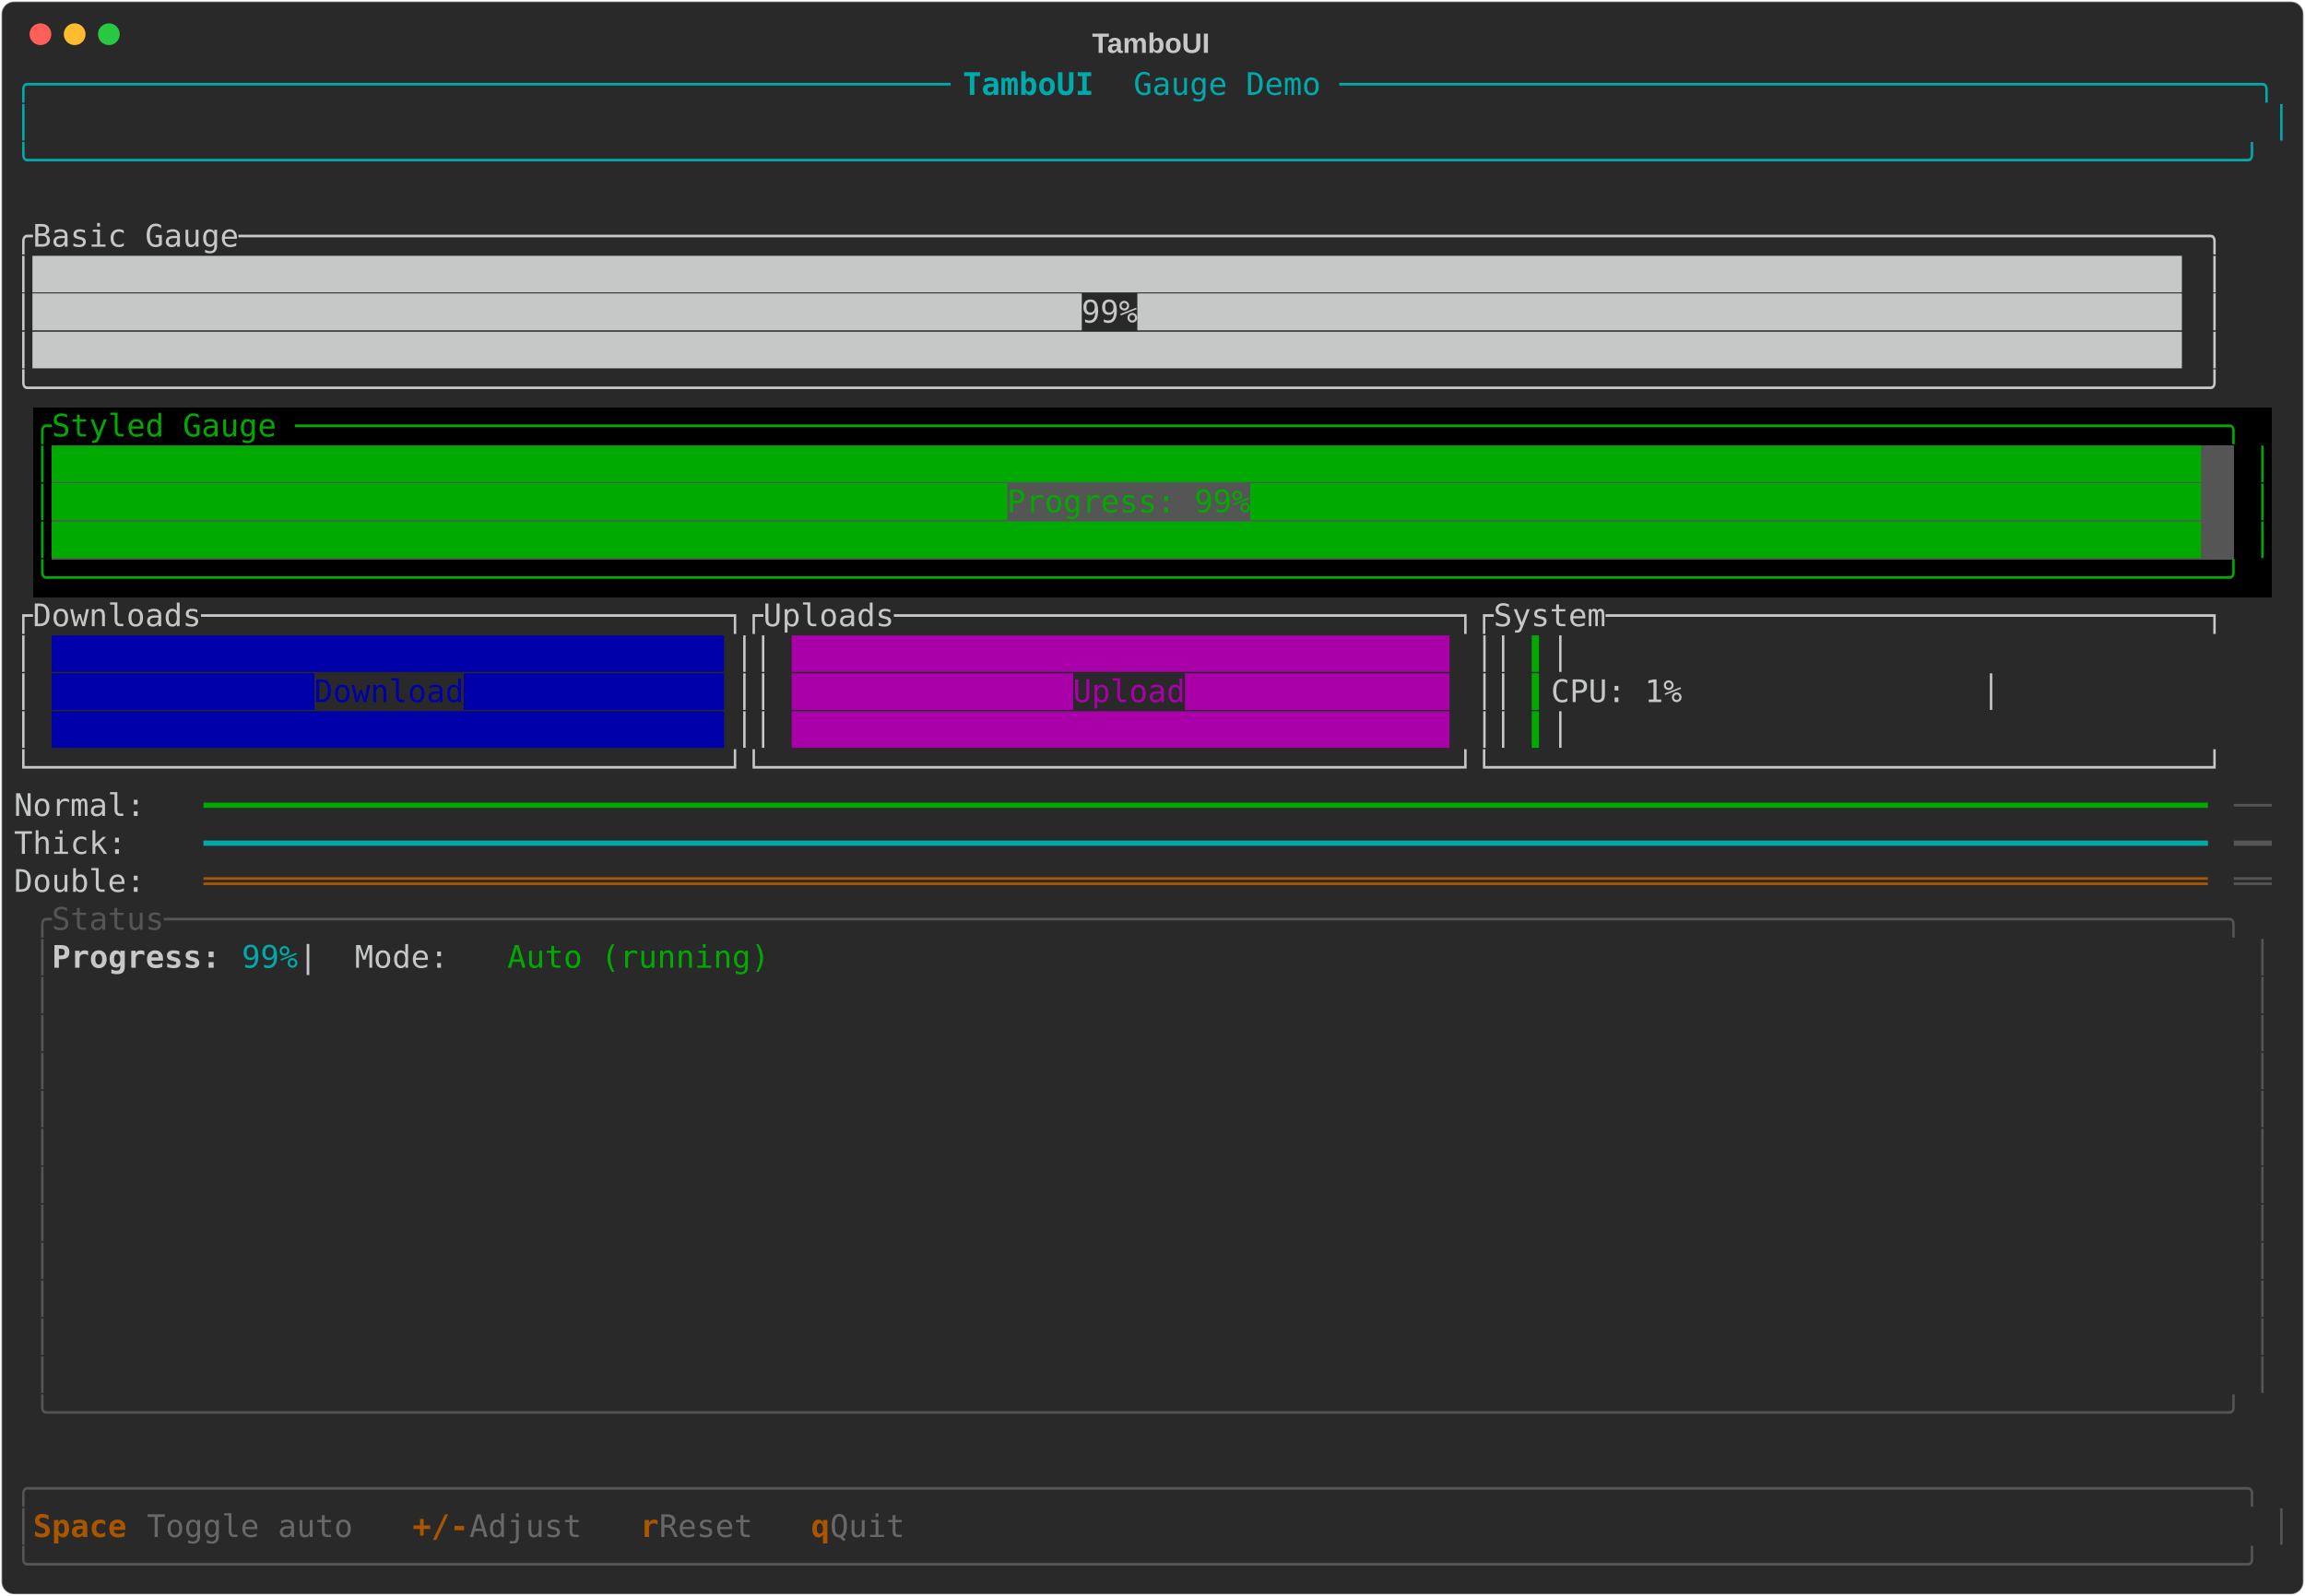
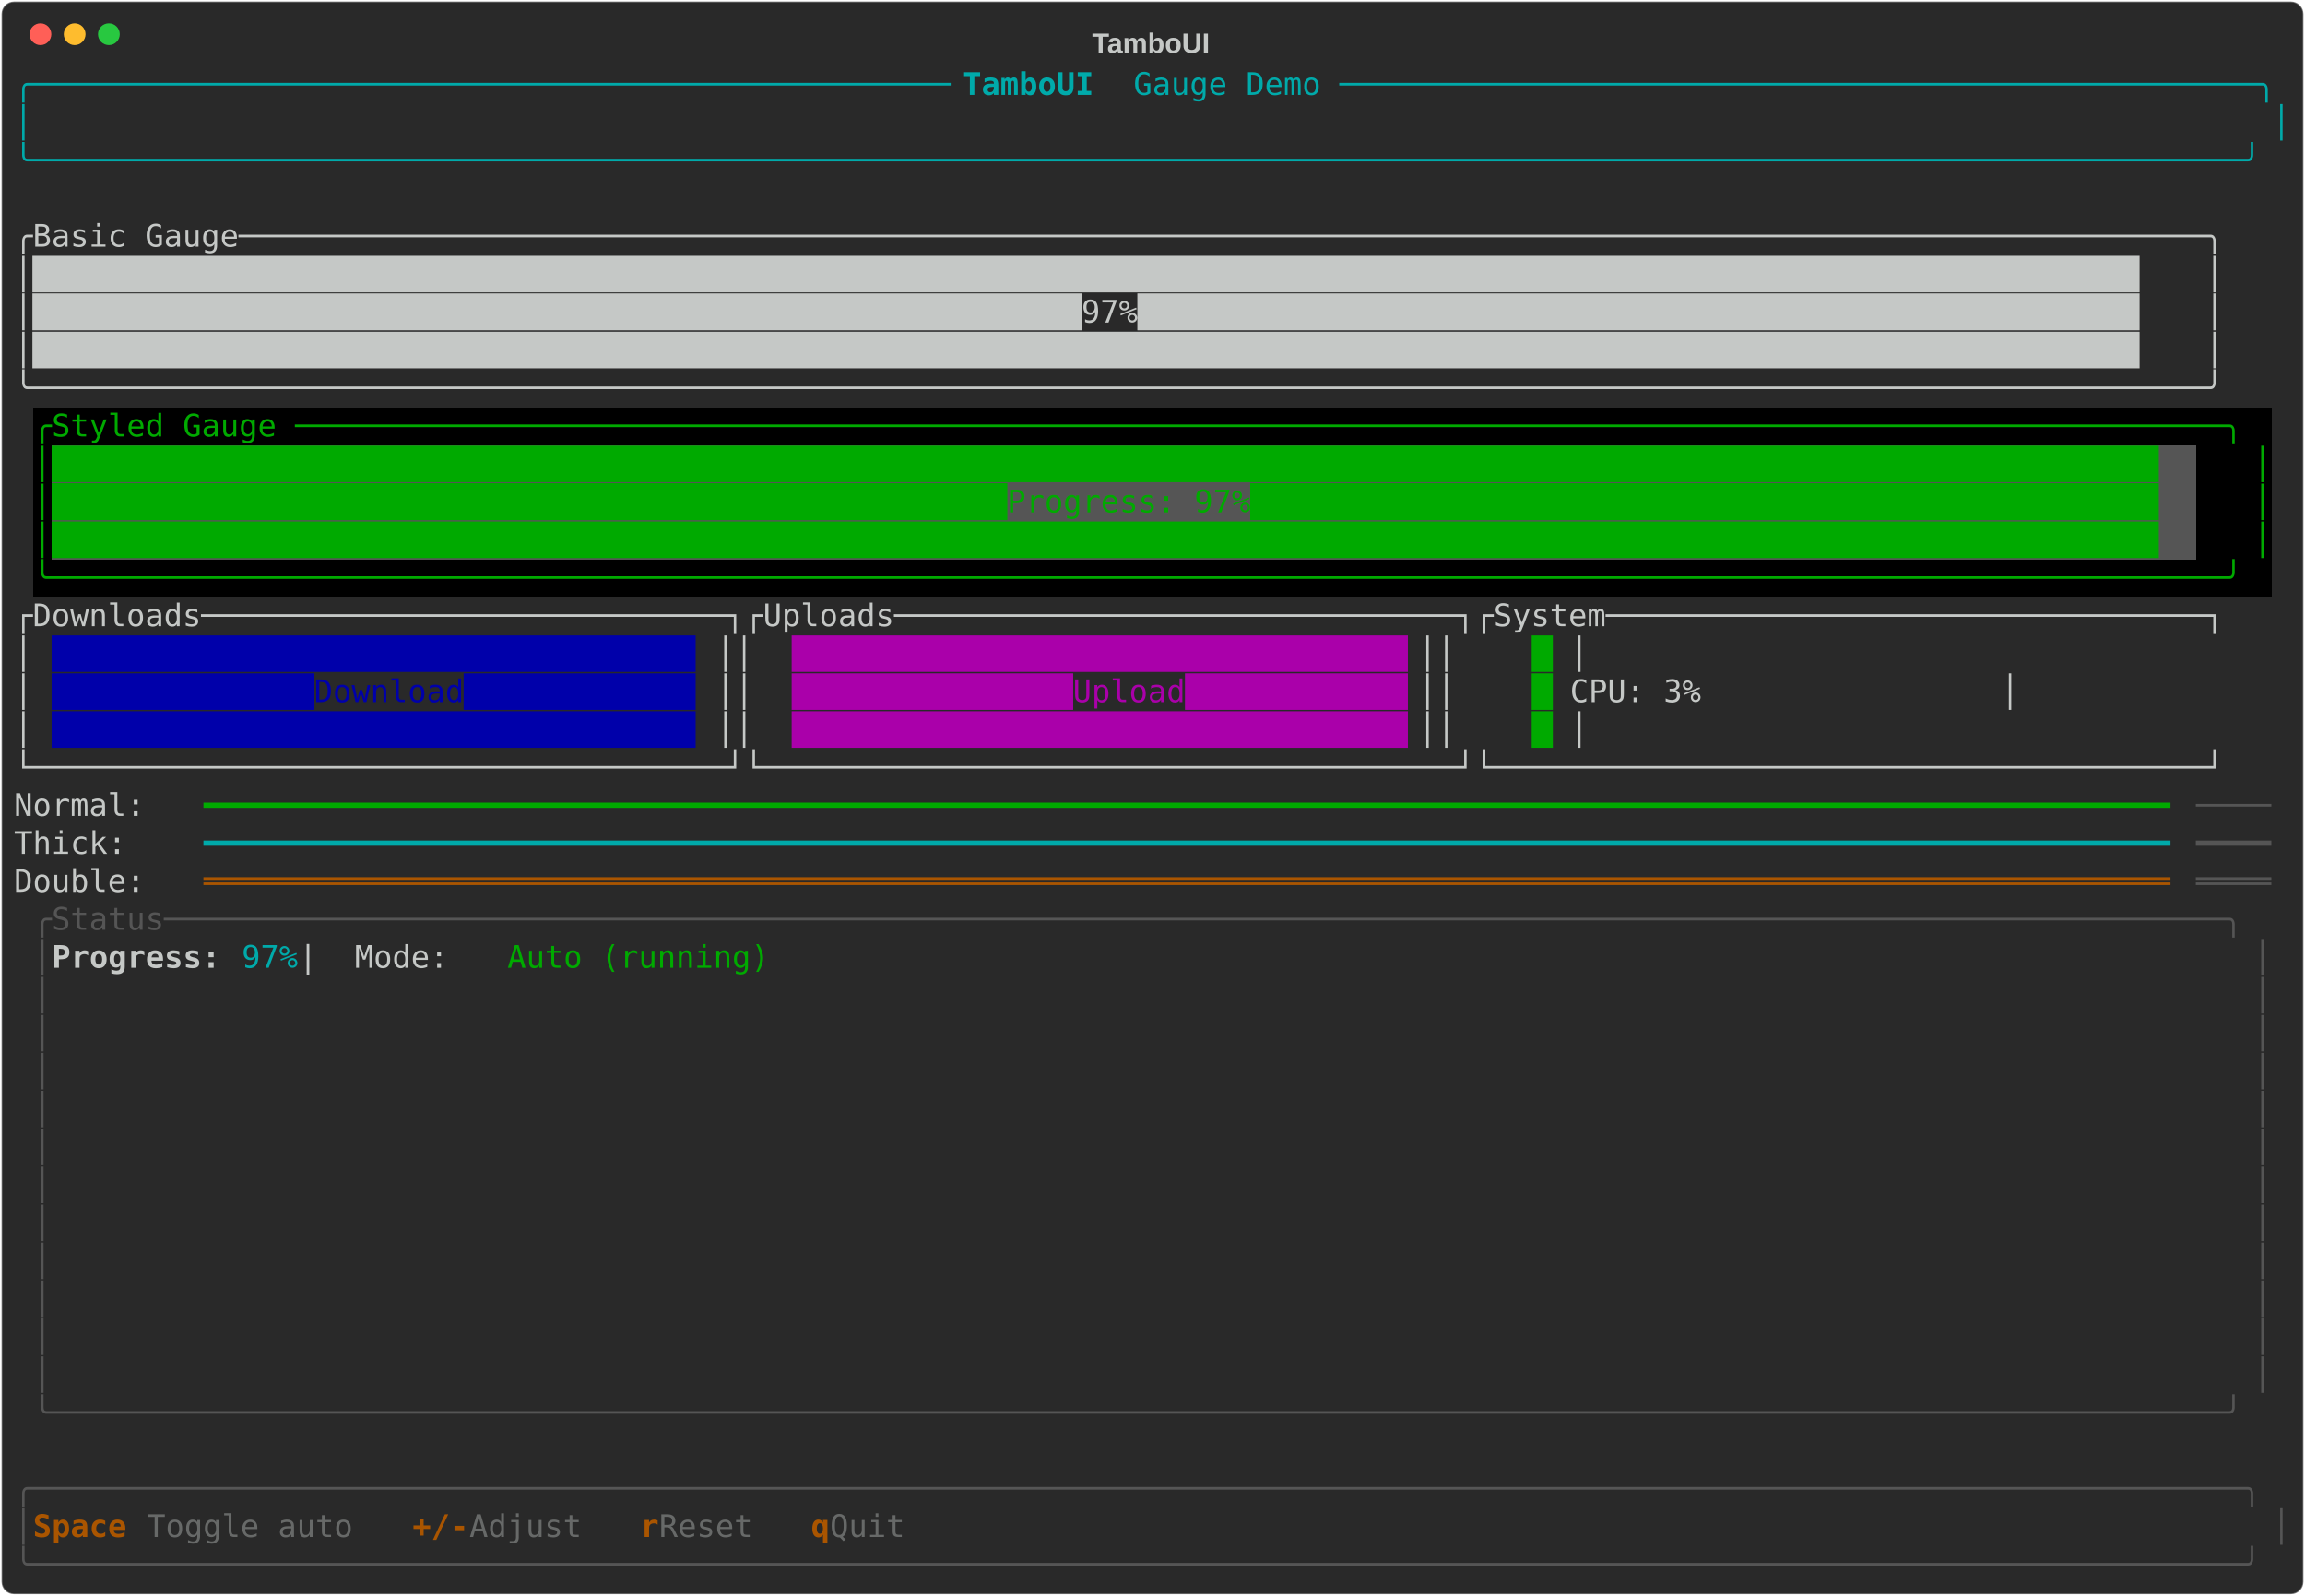
<svg xmlns="http://www.w3.org/2000/svg" class="rich-terminal" viewBox="0 0 1482 1026">
-   <style>    @font-face {        font-family: "Fira Code";        src: local("FiraCode-Regular"),                url("https://cdnjs.cloudflare.com/ajax/libs/firacode/6.2.0/woff2/FiraCode-Regular.woff2") format("woff2"),                url("https://cdnjs.cloudflare.com/ajax/libs/firacode/6.2.0/woff/FiraCode-Regular.woff") format("woff");        font-style: normal;        font-weight: 400;    }    @font-face {        font-family: "Fira Code";        src: local("FiraCode-Bold"),                url("https://cdnjs.cloudflare.com/ajax/libs/firacode/6.2.0/woff2/FiraCode-Bold.woff2") format("woff2"),                url("https://cdnjs.cloudflare.com/ajax/libs/firacode/6.2.0/woff/FiraCode-Bold.woff") format("woff");        font-style: bold;        font-weight: 700;    }    .terminal-1424603390-matrix {        font-family: Fira Code, monospace;        font-size: 20px;        line-height: 24.4px;        font-variant-east-asian: full-width;    }    .terminal-1424603390-title {        font-size: 18px;        font-weight: bold;        font-family: arial;    }    .terminal-1424603390-r1 { fill: #00aaaa }.terminal-1424603390-r2 { fill: #00aaaa;font-weight: bold }.terminal-1424603390-r3 { fill: #c5c8c6 }.terminal-1424603390-r4 { fill: #00aa00 }.terminal-1424603390-r5 { fill: #0000aa }.terminal-1424603390-r6 { fill: #aa00aa }.terminal-1424603390-r7 { fill: #555555 }.terminal-1424603390-r8 { fill: #aa5500 }.terminal-1424603390-r9 { fill: #c5c8c6;font-weight: bold }.terminal-1424603390-r10 { fill: #aa5500;font-weight: bold }.terminal-1424603390-r11 { fill: #676968 }    </style>
+   <style>    @font-face {        font-family: "Fira Code";        src: local("FiraCode-Regular"),                url("https://cdnjs.cloudflare.com/ajax/libs/firacode/6.2.0/woff2/FiraCode-Regular.woff2") format("woff2"),                url("https://cdnjs.cloudflare.com/ajax/libs/firacode/6.2.0/woff/FiraCode-Regular.woff") format("woff");        font-style: normal;        font-weight: 400;    }    @font-face {        font-family: "Fira Code";        src: local("FiraCode-Bold"),                url("https://cdnjs.cloudflare.com/ajax/libs/firacode/6.2.0/woff2/FiraCode-Bold.woff2") format("woff2"),                url("https://cdnjs.cloudflare.com/ajax/libs/firacode/6.2.0/woff/FiraCode-Bold.woff") format("woff");        font-style: bold;        font-weight: 700;    }    .terminal-463441764-matrix {        font-family: Fira Code, monospace;        font-size: 20px;        line-height: 24.4px;        font-variant-east-asian: full-width;    }    .terminal-463441764-title {        font-size: 18px;        font-weight: bold;        font-family: arial;    }    .terminal-463441764-r1 { fill: #00aaaa }.terminal-463441764-r2 { fill: #00aaaa;font-weight: bold }.terminal-463441764-r3 { fill: #c5c8c6 }.terminal-463441764-r4 { fill: #00aa00 }.terminal-463441764-r5 { fill: #0000aa }.terminal-463441764-r6 { fill: #aa00aa }.terminal-463441764-r7 { fill: #555555 }.terminal-463441764-r8 { fill: #aa5500 }.terminal-463441764-r9 { fill: #c5c8c6;font-weight: bold }.terminal-463441764-r10 { fill: #aa5500;font-weight: bold }.terminal-463441764-r11 { fill: #676968 }    </style>
  <defs>
-     <clipPath id="terminal-1424603390-clip-terminal">
+     <clipPath id="terminal-463441764-clip-terminal">
      <rect x="0" y="0" width="1463" height="975" />
    </clipPath>
-     <clipPath id="terminal-1424603390-line-0">
+     <clipPath id="terminal-463441764-line-0">
      <rect x="0" y="1.5" width="1464" height="24.65" />
    </clipPath>
-     <clipPath id="terminal-1424603390-line-1">
+     <clipPath id="terminal-463441764-line-1">
      <rect x="0" y="25.9" width="1464" height="24.65" />
    </clipPath>
-     <clipPath id="terminal-1424603390-line-2">
+     <clipPath id="terminal-463441764-line-2">
      <rect x="0" y="50.3" width="1464" height="24.65" />
    </clipPath>
-     <clipPath id="terminal-1424603390-line-3">
+     <clipPath id="terminal-463441764-line-3">
      <rect x="0" y="74.7" width="1464" height="24.65" />
    </clipPath>
-     <clipPath id="terminal-1424603390-line-4">
+     <clipPath id="terminal-463441764-line-4">
      <rect x="0" y="99.1" width="1464" height="24.65" />
    </clipPath>
-     <clipPath id="terminal-1424603390-line-5">
+     <clipPath id="terminal-463441764-line-5">
      <rect x="0" y="123.5" width="1464" height="24.65" />
    </clipPath>
-     <clipPath id="terminal-1424603390-line-6">
+     <clipPath id="terminal-463441764-line-6">
      <rect x="0" y="147.9" width="1464" height="24.65" />
    </clipPath>
-     <clipPath id="terminal-1424603390-line-7">
+     <clipPath id="terminal-463441764-line-7">
      <rect x="0" y="172.3" width="1464" height="24.65" />
    </clipPath>
-     <clipPath id="terminal-1424603390-line-8">
+     <clipPath id="terminal-463441764-line-8">
      <rect x="0" y="196.7" width="1464" height="24.65" />
    </clipPath>
-     <clipPath id="terminal-1424603390-line-9">
+     <clipPath id="terminal-463441764-line-9">
      <rect x="0" y="221.1" width="1464" height="24.65" />
    </clipPath>
-     <clipPath id="terminal-1424603390-line-10">
+     <clipPath id="terminal-463441764-line-10">
      <rect x="0" y="245.5" width="1464" height="24.65" />
    </clipPath>
-     <clipPath id="terminal-1424603390-line-11">
+     <clipPath id="terminal-463441764-line-11">
      <rect x="0" y="269.9" width="1464" height="24.65" />
    </clipPath>
-     <clipPath id="terminal-1424603390-line-12">
+     <clipPath id="terminal-463441764-line-12">
      <rect x="0" y="294.3" width="1464" height="24.65" />
    </clipPath>
-     <clipPath id="terminal-1424603390-line-13">
+     <clipPath id="terminal-463441764-line-13">
      <rect x="0" y="318.7" width="1464" height="24.65" />
    </clipPath>
-     <clipPath id="terminal-1424603390-line-14">
+     <clipPath id="terminal-463441764-line-14">
      <rect x="0" y="343.1" width="1464" height="24.65" />
    </clipPath>
-     <clipPath id="terminal-1424603390-line-15">
+     <clipPath id="terminal-463441764-line-15">
      <rect x="0" y="367.5" width="1464" height="24.65" />
    </clipPath>
-     <clipPath id="terminal-1424603390-line-16">
+     <clipPath id="terminal-463441764-line-16">
      <rect x="0" y="391.9" width="1464" height="24.65" />
    </clipPath>
-     <clipPath id="terminal-1424603390-line-17">
+     <clipPath id="terminal-463441764-line-17">
      <rect x="0" y="416.3" width="1464" height="24.65" />
    </clipPath>
-     <clipPath id="terminal-1424603390-line-18">
+     <clipPath id="terminal-463441764-line-18">
      <rect x="0" y="440.7" width="1464" height="24.65" />
    </clipPath>
-     <clipPath id="terminal-1424603390-line-19">
+     <clipPath id="terminal-463441764-line-19">
      <rect x="0" y="465.1" width="1464" height="24.65" />
    </clipPath>
-     <clipPath id="terminal-1424603390-line-20">
+     <clipPath id="terminal-463441764-line-20">
      <rect x="0" y="489.5" width="1464" height="24.65" />
    </clipPath>
-     <clipPath id="terminal-1424603390-line-21">
+     <clipPath id="terminal-463441764-line-21">
      <rect x="0" y="513.9" width="1464" height="24.65" />
    </clipPath>
-     <clipPath id="terminal-1424603390-line-22">
+     <clipPath id="terminal-463441764-line-22">
      <rect x="0" y="538.3" width="1464" height="24.65" />
    </clipPath>
-     <clipPath id="terminal-1424603390-line-23">
+     <clipPath id="terminal-463441764-line-23">
      <rect x="0" y="562.7" width="1464" height="24.65" />
    </clipPath>
-     <clipPath id="terminal-1424603390-line-24">
+     <clipPath id="terminal-463441764-line-24">
      <rect x="0" y="587.1" width="1464" height="24.65" />
    </clipPath>
-     <clipPath id="terminal-1424603390-line-25">
+     <clipPath id="terminal-463441764-line-25">
      <rect x="0" y="611.5" width="1464" height="24.65" />
    </clipPath>
-     <clipPath id="terminal-1424603390-line-26">
+     <clipPath id="terminal-463441764-line-26">
      <rect x="0" y="635.9" width="1464" height="24.65" />
    </clipPath>
-     <clipPath id="terminal-1424603390-line-27">
+     <clipPath id="terminal-463441764-line-27">
      <rect x="0" y="660.3" width="1464" height="24.65" />
    </clipPath>
-     <clipPath id="terminal-1424603390-line-28">
+     <clipPath id="terminal-463441764-line-28">
      <rect x="0" y="684.7" width="1464" height="24.65" />
    </clipPath>
-     <clipPath id="terminal-1424603390-line-29">
+     <clipPath id="terminal-463441764-line-29">
      <rect x="0" y="709.1" width="1464" height="24.65" />
    </clipPath>
-     <clipPath id="terminal-1424603390-line-30">
+     <clipPath id="terminal-463441764-line-30">
      <rect x="0" y="733.5" width="1464" height="24.65" />
    </clipPath>
-     <clipPath id="terminal-1424603390-line-31">
+     <clipPath id="terminal-463441764-line-31">
      <rect x="0" y="757.9" width="1464" height="24.65" />
    </clipPath>
-     <clipPath id="terminal-1424603390-line-32">
+     <clipPath id="terminal-463441764-line-32">
      <rect x="0" y="782.3" width="1464" height="24.65" />
    </clipPath>
-     <clipPath id="terminal-1424603390-line-33">
+     <clipPath id="terminal-463441764-line-33">
      <rect x="0" y="806.7" width="1464" height="24.65" />
    </clipPath>
-     <clipPath id="terminal-1424603390-line-34">
+     <clipPath id="terminal-463441764-line-34">
      <rect x="0" y="831.1" width="1464" height="24.65" />
    </clipPath>
-     <clipPath id="terminal-1424603390-line-35">
+     <clipPath id="terminal-463441764-line-35">
      <rect x="0" y="855.5" width="1464" height="24.65" />
    </clipPath>
-     <clipPath id="terminal-1424603390-line-36">
+     <clipPath id="terminal-463441764-line-36">
      <rect x="0" y="879.9" width="1464" height="24.65" />
    </clipPath>
-     <clipPath id="terminal-1424603390-line-37">
+     <clipPath id="terminal-463441764-line-37">
      <rect x="0" y="904.3" width="1464" height="24.65" />
    </clipPath>
-     <clipPath id="terminal-1424603390-line-38">
+     <clipPath id="terminal-463441764-line-38">
      <rect x="0" y="928.7" width="1464" height="24.65" />
    </clipPath>
-     <clipPath id="terminal-1424603390-line-39">
+     <clipPath id="terminal-463441764-line-39">
      <rect x="0" y="953.1" width="1464" height="24.65" />
    </clipPath>
  </defs>
  <rect fill="#292929" stroke="rgba(255,255,255,0.35)" stroke-width="1" x="1" y="1" width="1480" height="1024" rx="8" />
-   <text class="terminal-1424603390-title" fill="#c5c8c6" text-anchor="middle" x="740" y="34">TamboUI</text>
+   <text class="terminal-463441764-title" fill="#c5c8c6" text-anchor="middle" x="740" y="34">TamboUI</text>
  <g transform="translate(26,22)">
    <circle cx="0" cy="0" r="7" fill="#ff5f57" />
    <circle cx="22" cy="0" r="7" fill="#febc2e" />
    <circle cx="44" cy="0" r="7" fill="#28c840" />
  </g>
-   <g transform="translate(9, 41)" clip-path="url(#terminal-1424603390-clip-terminal)">
+   <g transform="translate(9, 41)" clip-path="url(#terminal-463441764-clip-terminal)">
    <rect fill="#000000" x="12.2" y="221.1" width="1439.6" height="24.65" shape-rendering="crispEdges" />
    <rect fill="#000000" x="12.2" y="245.5" width="12.2" height="24.65" shape-rendering="crispEdges" />
-     <rect fill="#555555" x="24.4" y="245.5" width="1403" height="24.65" shape-rendering="crispEdges" />
-     <rect fill="#000000" x="1427.4" y="245.5" width="12.2" height="24.65" shape-rendering="crispEdges" />
+     <rect fill="#555555" x="24.4" y="245.5" width="1378.6" height="24.65" shape-rendering="crispEdges" />
+     <rect fill="#000000" x="1403" y="245.5" width="36.6" height="24.65" shape-rendering="crispEdges" />
    <rect fill="#000000" x="1439.6" y="245.5" width="12.2" height="24.65" shape-rendering="crispEdges" />
    <rect fill="#000000" x="12.2" y="269.9" width="12.2" height="24.65" shape-rendering="crispEdges" />
-     <rect fill="#555555" x="24.4" y="269.9" width="1403" height="24.65" shape-rendering="crispEdges" />
-     <rect fill="#000000" x="1427.4" y="269.9" width="12.2" height="24.65" shape-rendering="crispEdges" />
+     <rect fill="#555555" x="24.4" y="269.9" width="1378.6" height="24.65" shape-rendering="crispEdges" />
+     <rect fill="#000000" x="1403" y="269.9" width="36.6" height="24.65" shape-rendering="crispEdges" />
    <rect fill="#000000" x="1439.6" y="269.9" width="12.2" height="24.65" shape-rendering="crispEdges" />
    <rect fill="#000000" x="12.2" y="294.3" width="12.2" height="24.65" shape-rendering="crispEdges" />
-     <rect fill="#555555" x="24.4" y="294.3" width="1403" height="24.65" shape-rendering="crispEdges" />
-     <rect fill="#000000" x="1427.4" y="294.3" width="12.2" height="24.65" shape-rendering="crispEdges" />
+     <rect fill="#555555" x="24.4" y="294.3" width="1378.6" height="24.65" shape-rendering="crispEdges" />
+     <rect fill="#000000" x="1403" y="294.3" width="36.6" height="24.65" shape-rendering="crispEdges" />
    <rect fill="#000000" x="1439.6" y="294.3" width="12.2" height="24.65" shape-rendering="crispEdges" />
    <rect fill="#000000" x="12.2" y="318.7" width="1439.6" height="24.65" shape-rendering="crispEdges" />
-     <g class="terminal-1424603390-matrix">
-       <text class="terminal-1424603390-r1" x="0" y="20" textLength="610" clip-path="url(#terminal-1424603390-line-0)">╭─────────────────────────────────────────────────</text>
-       <text class="terminal-1424603390-r2" x="610" y="20" textLength="109.8" clip-path="url(#terminal-1424603390-line-0)"> TamboUI </text>
-       <text class="terminal-1424603390-r1" x="719.8" y="20" textLength="744.2" clip-path="url(#terminal-1424603390-line-0)">Gauge Demo ─────────────────────────────────────────────────╮</text>
-       <text class="terminal-1424603390-r1" x="0" y="44.4" textLength="12.2" clip-path="url(#terminal-1424603390-line-1)">│</text>
-       <text class="terminal-1424603390-r1" x="1451.8" y="44.4" textLength="12.2" clip-path="url(#terminal-1424603390-line-1)">│</text>
-       <text class="terminal-1424603390-r1" x="0" y="68.8" textLength="1464" clip-path="url(#terminal-1424603390-line-2)">╰──────────────────────────────────────────────────────────────────────────────────────────────────────────────────────╯</text>
-       <text class="terminal-1424603390-r3" x="0" y="117.6" textLength="1464" clip-path="url(#terminal-1424603390-line-4)"> ╭Basic Gauge─────────────────────────────────────────────────────────────────────────────────────────────────────────╮ </text>
-       <text class="terminal-1424603390-r3" x="0" y="142" textLength="1464" clip-path="url(#terminal-1424603390-line-5)"> │██████████████████████████████████████████████████████████████████████████████████████████████████████████████████▊ │ </text>
-       <text class="terminal-1424603390-r3" x="0" y="166.4" textLength="1464" clip-path="url(#terminal-1424603390-line-6)"> │████████████████████████████████████████████████████████99%███████████████████████████████████████████████████████▊ │ </text>
-       <text class="terminal-1424603390-r3" x="0" y="190.8" textLength="1464" clip-path="url(#terminal-1424603390-line-7)"> │██████████████████████████████████████████████████████████████████████████████████████████████████████████████████▊ │ </text>
-       <text class="terminal-1424603390-r3" x="0" y="215.2" textLength="1464" clip-path="url(#terminal-1424603390-line-8)"> ╰────────────────────────────────────────────────────────────────────────────────────────────────────────────────────╯ </text>
-       <text class="terminal-1424603390-r4" x="12.2" y="239.6" textLength="1439.6" clip-path="url(#terminal-1424603390-line-9)">╭Styled Gauge ───────────────────────────────────────────────────────────────────────────────────────────────────────╮</text>
-       <text class="terminal-1424603390-r4" x="12.2" y="264" textLength="12.2" clip-path="url(#terminal-1424603390-line-10)">│</text>
-       <text class="terminal-1424603390-r4" x="24.4" y="264" textLength="1403" clip-path="url(#terminal-1424603390-line-10)">██████████████████████████████████████████████████████████████████████████████████████████████████████████████████▊</text>
-       <text class="terminal-1424603390-r4" x="1439.6" y="264" textLength="12.2" clip-path="url(#terminal-1424603390-line-10)">│</text>
-       <text class="terminal-1424603390-r4" x="12.2" y="288.4" textLength="12.2" clip-path="url(#terminal-1424603390-line-11)">│</text>
-       <text class="terminal-1424603390-r4" x="24.4" y="288.4" textLength="1403" clip-path="url(#terminal-1424603390-line-11)">███████████████████████████████████████████████████Progress: 99%██████████████████████████████████████████████████▊</text>
-       <text class="terminal-1424603390-r4" x="1439.6" y="288.4" textLength="12.2" clip-path="url(#terminal-1424603390-line-11)">│</text>
-       <text class="terminal-1424603390-r4" x="12.2" y="312.8" textLength="12.2" clip-path="url(#terminal-1424603390-line-12)">│</text>
-       <text class="terminal-1424603390-r4" x="24.4" y="312.8" textLength="1403" clip-path="url(#terminal-1424603390-line-12)">██████████████████████████████████████████████████████████████████████████████████████████████████████████████████▊</text>
-       <text class="terminal-1424603390-r4" x="1439.6" y="312.8" textLength="12.2" clip-path="url(#terminal-1424603390-line-12)">│</text>
-       <text class="terminal-1424603390-r4" x="12.2" y="337.2" textLength="1439.6" clip-path="url(#terminal-1424603390-line-13)">╰────────────────────────────────────────────────────────────────────────────────────────────────────────────────────╯</text>
-       <text class="terminal-1424603390-r3" x="0" y="361.6" textLength="1464" clip-path="url(#terminal-1424603390-line-14)"> ┌Downloads────────────────────────────┐┌Uploads──────────────────────────────┐┌System────────────────────────────────┐ </text>
-       <text class="terminal-1424603390-r3" x="0" y="386" textLength="24.4" clip-path="url(#terminal-1424603390-line-15)"> │</text>
-       <text class="terminal-1424603390-r5" x="24.4" y="386" textLength="439.2" clip-path="url(#terminal-1424603390-line-15)">███████████████████████████████████▉</text>
-       <text class="terminal-1424603390-r3" x="463.6" y="386" textLength="36.6" clip-path="url(#terminal-1424603390-line-15)"> ││</text>
-       <text class="terminal-1424603390-r6" x="500.2" y="386" textLength="439.2" clip-path="url(#terminal-1424603390-line-15)">███████████████████████████████████▏</text>
-       <text class="terminal-1424603390-r3" x="939.4" y="386" textLength="36.6" clip-path="url(#terminal-1424603390-line-15)"> ││</text>
-       <text class="terminal-1424603390-r4" x="976" y="386" textLength="12.2" clip-path="url(#terminal-1424603390-line-15)">▍</text>
-       <text class="terminal-1424603390-r3" x="988.2" y="386" textLength="475.8" clip-path="url(#terminal-1424603390-line-15)">                                     │ </text>
-       <text class="terminal-1424603390-r3" x="0" y="410.4" textLength="24.4" clip-path="url(#terminal-1424603390-line-16)"> │</text>
-       <text class="terminal-1424603390-r5" x="24.4" y="410.4" textLength="439.2" clip-path="url(#terminal-1424603390-line-16)">██████████████Download█████████████▉</text>
-       <text class="terminal-1424603390-r3" x="463.6" y="410.4" textLength="36.6" clip-path="url(#terminal-1424603390-line-16)"> ││</text>
-       <text class="terminal-1424603390-r6" x="500.2" y="410.4" textLength="439.2" clip-path="url(#terminal-1424603390-line-16)">███████████████Upload██████████████▏</text>
-       <text class="terminal-1424603390-r3" x="939.4" y="410.4" textLength="36.6" clip-path="url(#terminal-1424603390-line-16)"> ││</text>
-       <text class="terminal-1424603390-r4" x="976" y="410.4" textLength="12.2" clip-path="url(#terminal-1424603390-line-16)">▍</text>
-       <text class="terminal-1424603390-r3" x="988.2" y="410.4" textLength="475.8" clip-path="url(#terminal-1424603390-line-16)">              CPU: 1%                │ </text>
-       <text class="terminal-1424603390-r3" x="0" y="434.8" textLength="24.4" clip-path="url(#terminal-1424603390-line-17)"> │</text>
-       <text class="terminal-1424603390-r5" x="24.4" y="434.8" textLength="439.2" clip-path="url(#terminal-1424603390-line-17)">███████████████████████████████████▉</text>
-       <text class="terminal-1424603390-r3" x="463.6" y="434.8" textLength="36.6" clip-path="url(#terminal-1424603390-line-17)"> ││</text>
-       <text class="terminal-1424603390-r6" x="500.2" y="434.8" textLength="439.2" clip-path="url(#terminal-1424603390-line-17)">███████████████████████████████████▏</text>
-       <text class="terminal-1424603390-r3" x="939.4" y="434.8" textLength="36.6" clip-path="url(#terminal-1424603390-line-17)"> ││</text>
-       <text class="terminal-1424603390-r4" x="976" y="434.8" textLength="12.2" clip-path="url(#terminal-1424603390-line-17)">▍</text>
-       <text class="terminal-1424603390-r3" x="988.2" y="434.8" textLength="475.8" clip-path="url(#terminal-1424603390-line-17)">                                     │ </text>
-       <text class="terminal-1424603390-r3" x="0" y="459.2" textLength="1464" clip-path="url(#terminal-1424603390-line-18)"> └─────────────────────────────────────┘└─────────────────────────────────────┘└──────────────────────────────────────┘ </text>
-       <text class="terminal-1424603390-r3" x="0" y="483.6" textLength="122" clip-path="url(#terminal-1424603390-line-19)"> Normal:  </text>
-       <text class="terminal-1424603390-r4" x="122" y="483.6" textLength="1305.4" clip-path="url(#terminal-1424603390-line-19)">━━━━━━━━━━━━━━━━━━━━━━━━━━━━━━━━━━━━━━━━━━━━━━━━━━━━━━━━━━━━━━━━━━━━━━━━━━━━━━━━━━━━━━━━━━━━━━━━━━━━━━━━━━━</text>
-       <text class="terminal-1424603390-r7" x="1427.4" y="483.6" textLength="24.4" clip-path="url(#terminal-1424603390-line-19)">──</text>
-       <text class="terminal-1424603390-r3" x="0" y="508" textLength="122" clip-path="url(#terminal-1424603390-line-20)"> Thick:   </text>
-       <text class="terminal-1424603390-r1" x="122" y="508" textLength="1305.4" clip-path="url(#terminal-1424603390-line-20)">━━━━━━━━━━━━━━━━━━━━━━━━━━━━━━━━━━━━━━━━━━━━━━━━━━━━━━━━━━━━━━━━━━━━━━━━━━━━━━━━━━━━━━━━━━━━━━━━━━━━━━━━━━━</text>
-       <text class="terminal-1424603390-r7" x="1427.4" y="508" textLength="24.4" clip-path="url(#terminal-1424603390-line-20)">━━</text>
-       <text class="terminal-1424603390-r3" x="0" y="532.4" textLength="122" clip-path="url(#terminal-1424603390-line-21)"> Double:  </text>
-       <text class="terminal-1424603390-r8" x="122" y="532.4" textLength="1305.4" clip-path="url(#terminal-1424603390-line-21)">═══════════════════════════════════════════════════════════════════════════════════════════════════════════</text>
-       <text class="terminal-1424603390-r7" x="1427.4" y="532.4" textLength="24.4" clip-path="url(#terminal-1424603390-line-21)">══</text>
-       <text class="terminal-1424603390-r7" x="12.2" y="556.8" textLength="1439.6" clip-path="url(#terminal-1424603390-line-22)">╭Status──────────────────────────────────────────────────────────────────────────────────────────────────────────────╮</text>
-       <text class="terminal-1424603390-r7" x="12.2" y="581.2" textLength="12.2" clip-path="url(#terminal-1424603390-line-23)">│</text>
-       <text class="terminal-1424603390-r9" x="24.4" y="581.2" textLength="122" clip-path="url(#terminal-1424603390-line-23)">Progress: </text>
-       <text class="terminal-1424603390-r1" x="146.4" y="581.2" textLength="36.6" clip-path="url(#terminal-1424603390-line-23)">99%</text>
-       <text class="terminal-1424603390-r3" x="183" y="581.2" textLength="134.2" clip-path="url(#terminal-1424603390-line-23)">  |  Mode: </text>
-       <text class="terminal-1424603390-r4" x="317.2" y="581.2" textLength="170.8" clip-path="url(#terminal-1424603390-line-23)">Auto (running)</text>
-       <text class="terminal-1424603390-r7" x="1439.6" y="581.2" textLength="12.2" clip-path="url(#terminal-1424603390-line-23)">│</text>
-       <text class="terminal-1424603390-r7" x="12.2" y="605.6" textLength="12.2" clip-path="url(#terminal-1424603390-line-24)">│</text>
-       <text class="terminal-1424603390-r7" x="1439.6" y="605.6" textLength="12.2" clip-path="url(#terminal-1424603390-line-24)">│</text>
-       <text class="terminal-1424603390-r7" x="12.2" y="630" textLength="12.2" clip-path="url(#terminal-1424603390-line-25)">│</text>
-       <text class="terminal-1424603390-r7" x="1439.6" y="630" textLength="12.2" clip-path="url(#terminal-1424603390-line-25)">│</text>
-       <text class="terminal-1424603390-r7" x="12.2" y="654.4" textLength="12.2" clip-path="url(#terminal-1424603390-line-26)">│</text>
-       <text class="terminal-1424603390-r7" x="1439.6" y="654.4" textLength="12.2" clip-path="url(#terminal-1424603390-line-26)">│</text>
-       <text class="terminal-1424603390-r7" x="12.2" y="678.8" textLength="12.2" clip-path="url(#terminal-1424603390-line-27)">│</text>
-       <text class="terminal-1424603390-r7" x="1439.6" y="678.8" textLength="12.2" clip-path="url(#terminal-1424603390-line-27)">│</text>
-       <text class="terminal-1424603390-r7" x="12.2" y="703.2" textLength="12.2" clip-path="url(#terminal-1424603390-line-28)">│</text>
-       <text class="terminal-1424603390-r7" x="1439.6" y="703.2" textLength="12.2" clip-path="url(#terminal-1424603390-line-28)">│</text>
-       <text class="terminal-1424603390-r7" x="12.2" y="727.6" textLength="12.2" clip-path="url(#terminal-1424603390-line-29)">│</text>
-       <text class="terminal-1424603390-r7" x="1439.6" y="727.6" textLength="12.2" clip-path="url(#terminal-1424603390-line-29)">│</text>
-       <text class="terminal-1424603390-r7" x="12.2" y="752" textLength="12.2" clip-path="url(#terminal-1424603390-line-30)">│</text>
-       <text class="terminal-1424603390-r7" x="1439.6" y="752" textLength="12.2" clip-path="url(#terminal-1424603390-line-30)">│</text>
-       <text class="terminal-1424603390-r7" x="12.2" y="776.4" textLength="12.2" clip-path="url(#terminal-1424603390-line-31)">│</text>
-       <text class="terminal-1424603390-r7" x="1439.6" y="776.4" textLength="12.2" clip-path="url(#terminal-1424603390-line-31)">│</text>
-       <text class="terminal-1424603390-r7" x="12.2" y="800.8" textLength="12.2" clip-path="url(#terminal-1424603390-line-32)">│</text>
-       <text class="terminal-1424603390-r7" x="1439.6" y="800.8" textLength="12.2" clip-path="url(#terminal-1424603390-line-32)">│</text>
-       <text class="terminal-1424603390-r7" x="12.2" y="825.2" textLength="12.2" clip-path="url(#terminal-1424603390-line-33)">│</text>
-       <text class="terminal-1424603390-r7" x="1439.6" y="825.2" textLength="12.2" clip-path="url(#terminal-1424603390-line-33)">│</text>
-       <text class="terminal-1424603390-r7" x="12.2" y="849.6" textLength="12.2" clip-path="url(#terminal-1424603390-line-34)">│</text>
-       <text class="terminal-1424603390-r7" x="1439.6" y="849.6" textLength="12.2" clip-path="url(#terminal-1424603390-line-34)">│</text>
-       <text class="terminal-1424603390-r7" x="12.2" y="874" textLength="1439.6" clip-path="url(#terminal-1424603390-line-35)">╰────────────────────────────────────────────────────────────────────────────────────────────────────────────────────╯</text>
-       <text class="terminal-1424603390-r7" x="0" y="922.8" textLength="1464" clip-path="url(#terminal-1424603390-line-37)">╭──────────────────────────────────────────────────────────────────────────────────────────────────────────────────────╮</text>
-       <text class="terminal-1424603390-r7" x="0" y="947.2" textLength="12.2" clip-path="url(#terminal-1424603390-line-38)">│</text>
-       <text class="terminal-1424603390-r10" x="12.2" y="947.2" textLength="73.2" clip-path="url(#terminal-1424603390-line-38)"> Space</text>
-       <text class="terminal-1424603390-r11" x="85.4" y="947.2" textLength="170.8" clip-path="url(#terminal-1424603390-line-38)"> Toggle auto  </text>
-       <text class="terminal-1424603390-r10" x="256.2" y="947.2" textLength="36.6" clip-path="url(#terminal-1424603390-line-38)">+/-</text>
-       <text class="terminal-1424603390-r11" x="292.8" y="947.2" textLength="109.8" clip-path="url(#terminal-1424603390-line-38)"> Adjust  </text>
-       <text class="terminal-1424603390-r10" x="402.6" y="947.2" textLength="12.2" clip-path="url(#terminal-1424603390-line-38)">r</text>
-       <text class="terminal-1424603390-r11" x="414.8" y="947.2" textLength="97.6" clip-path="url(#terminal-1424603390-line-38)"> Reset  </text>
-       <text class="terminal-1424603390-r10" x="512.4" y="947.2" textLength="12.2" clip-path="url(#terminal-1424603390-line-38)">q</text>
-       <text class="terminal-1424603390-r11" x="524.6" y="947.2" textLength="61" clip-path="url(#terminal-1424603390-line-38)"> Quit</text>
-       <text class="terminal-1424603390-r7" x="1451.8" y="947.2" textLength="12.2" clip-path="url(#terminal-1424603390-line-38)">│</text>
-       <text class="terminal-1424603390-r7" x="0" y="971.6" textLength="1464" clip-path="url(#terminal-1424603390-line-39)">╰──────────────────────────────────────────────────────────────────────────────────────────────────────────────────────╯</text>
+     <g class="terminal-463441764-matrix">
+       <text class="terminal-463441764-r1" x="0" y="20" textLength="610" clip-path="url(#terminal-463441764-line-0)">╭─────────────────────────────────────────────────</text>
+       <text class="terminal-463441764-r2" x="610" y="20" textLength="109.8" clip-path="url(#terminal-463441764-line-0)"> TamboUI </text>
+       <text class="terminal-463441764-r1" x="719.8" y="20" textLength="744.2" clip-path="url(#terminal-463441764-line-0)">Gauge Demo ─────────────────────────────────────────────────╮</text>
+       <text class="terminal-463441764-r1" x="0" y="44.4" textLength="12.2" clip-path="url(#terminal-463441764-line-1)">│</text>
+       <text class="terminal-463441764-r1" x="1451.8" y="44.4" textLength="12.2" clip-path="url(#terminal-463441764-line-1)">│</text>
+       <text class="terminal-463441764-r1" x="0" y="68.8" textLength="1464" clip-path="url(#terminal-463441764-line-2)">╰──────────────────────────────────────────────────────────────────────────────────────────────────────────────────────╯</text>
+       <text class="terminal-463441764-r3" x="0" y="117.6" textLength="1464" clip-path="url(#terminal-463441764-line-4)"> ╭Basic Gauge─────────────────────────────────────────────────────────────────────────────────────────────────────────╮ </text>
+       <text class="terminal-463441764-r3" x="0" y="142" textLength="1464" clip-path="url(#terminal-463441764-line-5)"> │████████████████████████████████████████████████████████████████████████████████████████████████████████████████▌   │ </text>
+       <text class="terminal-463441764-r3" x="0" y="166.4" textLength="1464" clip-path="url(#terminal-463441764-line-6)"> │████████████████████████████████████████████████████████97%█████████████████████████████████████████████████████▌   │ </text>
+       <text class="terminal-463441764-r3" x="0" y="190.8" textLength="1464" clip-path="url(#terminal-463441764-line-7)"> │████████████████████████████████████████████████████████████████████████████████████████████████████████████████▌   │ </text>
+       <text class="terminal-463441764-r3" x="0" y="215.2" textLength="1464" clip-path="url(#terminal-463441764-line-8)"> ╰────────────────────────────────────────────────────────────────────────────────────────────────────────────────────╯ </text>
+       <text class="terminal-463441764-r4" x="12.2" y="239.6" textLength="1439.6" clip-path="url(#terminal-463441764-line-9)">╭Styled Gauge ───────────────────────────────────────────────────────────────────────────────────────────────────────╮</text>
+       <text class="terminal-463441764-r4" x="12.2" y="264" textLength="12.2" clip-path="url(#terminal-463441764-line-10)">│</text>
+       <text class="terminal-463441764-r4" x="24.4" y="264" textLength="1378.6" clip-path="url(#terminal-463441764-line-10)">████████████████████████████████████████████████████████████████████████████████████████████████████████████████▌</text>
+       <text class="terminal-463441764-r4" x="1439.6" y="264" textLength="12.2" clip-path="url(#terminal-463441764-line-10)">│</text>
+       <text class="terminal-463441764-r4" x="12.2" y="288.4" textLength="12.2" clip-path="url(#terminal-463441764-line-11)">│</text>
+       <text class="terminal-463441764-r4" x="24.4" y="288.4" textLength="1378.6" clip-path="url(#terminal-463441764-line-11)">███████████████████████████████████████████████████Progress: 97%████████████████████████████████████████████████▌</text>
+       <text class="terminal-463441764-r4" x="1439.6" y="288.4" textLength="12.2" clip-path="url(#terminal-463441764-line-11)">│</text>
+       <text class="terminal-463441764-r4" x="12.2" y="312.8" textLength="12.2" clip-path="url(#terminal-463441764-line-12)">│</text>
+       <text class="terminal-463441764-r4" x="24.4" y="312.8" textLength="1378.6" clip-path="url(#terminal-463441764-line-12)">████████████████████████████████████████████████████████████████████████████████████████████████████████████████▌</text>
+       <text class="terminal-463441764-r4" x="1439.6" y="312.8" textLength="12.2" clip-path="url(#terminal-463441764-line-12)">│</text>
+       <text class="terminal-463441764-r4" x="12.2" y="337.2" textLength="1439.6" clip-path="url(#terminal-463441764-line-13)">╰────────────────────────────────────────────────────────────────────────────────────────────────────────────────────╯</text>
+       <text class="terminal-463441764-r3" x="0" y="361.6" textLength="1464" clip-path="url(#terminal-463441764-line-14)"> ┌Downloads────────────────────────────┐┌Uploads──────────────────────────────┐┌System────────────────────────────────┐ </text>
+       <text class="terminal-463441764-r3" x="0" y="386" textLength="24.4" clip-path="url(#terminal-463441764-line-15)"> │</text>
+       <text class="terminal-463441764-r5" x="24.4" y="386" textLength="427" clip-path="url(#terminal-463441764-line-15)">██████████████████████████████████▍</text>
+       <text class="terminal-463441764-r3" x="451.4" y="386" textLength="48.8" clip-path="url(#terminal-463441764-line-15)">  ││</text>
+       <text class="terminal-463441764-r6" x="500.2" y="386" textLength="402.6" clip-path="url(#terminal-463441764-line-15)">████████████████████████████████▉</text>
+       <text class="terminal-463441764-r3" x="902.8" y="386" textLength="73.2" clip-path="url(#terminal-463441764-line-15)">    ││</text>
+       <text class="terminal-463441764-r4" x="976" y="386" textLength="24.4" clip-path="url(#terminal-463441764-line-15)">█▏</text>
+       <text class="terminal-463441764-r3" x="1000.4" y="386" textLength="463.6" clip-path="url(#terminal-463441764-line-15)">                                    │ </text>
+       <text class="terminal-463441764-r3" x="0" y="410.4" textLength="24.4" clip-path="url(#terminal-463441764-line-16)"> │</text>
+       <text class="terminal-463441764-r5" x="24.4" y="410.4" textLength="427" clip-path="url(#terminal-463441764-line-16)">██████████████Download████████████▍</text>
+       <text class="terminal-463441764-r3" x="451.4" y="410.4" textLength="48.8" clip-path="url(#terminal-463441764-line-16)">  ││</text>
+       <text class="terminal-463441764-r6" x="500.2" y="410.4" textLength="402.6" clip-path="url(#terminal-463441764-line-16)">███████████████Upload███████████▉</text>
+       <text class="terminal-463441764-r3" x="902.8" y="410.4" textLength="73.2" clip-path="url(#terminal-463441764-line-16)">    ││</text>
+       <text class="terminal-463441764-r4" x="976" y="410.4" textLength="24.4" clip-path="url(#terminal-463441764-line-16)">█▏</text>
+       <text class="terminal-463441764-r3" x="1000.4" y="410.4" textLength="463.6" clip-path="url(#terminal-463441764-line-16)">             CPU: 3%                │ </text>
+       <text class="terminal-463441764-r3" x="0" y="434.8" textLength="24.4" clip-path="url(#terminal-463441764-line-17)"> │</text>
+       <text class="terminal-463441764-r5" x="24.4" y="434.8" textLength="427" clip-path="url(#terminal-463441764-line-17)">██████████████████████████████████▍</text>
+       <text class="terminal-463441764-r3" x="451.4" y="434.8" textLength="48.8" clip-path="url(#terminal-463441764-line-17)">  ││</text>
+       <text class="terminal-463441764-r6" x="500.2" y="434.8" textLength="402.6" clip-path="url(#terminal-463441764-line-17)">████████████████████████████████▉</text>
+       <text class="terminal-463441764-r3" x="902.8" y="434.8" textLength="73.2" clip-path="url(#terminal-463441764-line-17)">    ││</text>
+       <text class="terminal-463441764-r4" x="976" y="434.8" textLength="24.4" clip-path="url(#terminal-463441764-line-17)">█▏</text>
+       <text class="terminal-463441764-r3" x="1000.4" y="434.8" textLength="463.6" clip-path="url(#terminal-463441764-line-17)">                                    │ </text>
+       <text class="terminal-463441764-r3" x="0" y="459.2" textLength="1464" clip-path="url(#terminal-463441764-line-18)"> └─────────────────────────────────────┘└─────────────────────────────────────┘└──────────────────────────────────────┘ </text>
+       <text class="terminal-463441764-r3" x="0" y="483.6" textLength="122" clip-path="url(#terminal-463441764-line-19)"> Normal:  </text>
+       <text class="terminal-463441764-r4" x="122" y="483.6" textLength="1281" clip-path="url(#terminal-463441764-line-19)">━━━━━━━━━━━━━━━━━━━━━━━━━━━━━━━━━━━━━━━━━━━━━━━━━━━━━━━━━━━━━━━━━━━━━━━━━━━━━━━━━━━━━━━━━━━━━━━━━━━━━━━━━</text>
+       <text class="terminal-463441764-r7" x="1403" y="483.6" textLength="48.8" clip-path="url(#terminal-463441764-line-19)">────</text>
+       <text class="terminal-463441764-r3" x="0" y="508" textLength="122" clip-path="url(#terminal-463441764-line-20)"> Thick:   </text>
+       <text class="terminal-463441764-r1" x="122" y="508" textLength="1281" clip-path="url(#terminal-463441764-line-20)">━━━━━━━━━━━━━━━━━━━━━━━━━━━━━━━━━━━━━━━━━━━━━━━━━━━━━━━━━━━━━━━━━━━━━━━━━━━━━━━━━━━━━━━━━━━━━━━━━━━━━━━━━</text>
+       <text class="terminal-463441764-r7" x="1403" y="508" textLength="48.8" clip-path="url(#terminal-463441764-line-20)">━━━━</text>
+       <text class="terminal-463441764-r3" x="0" y="532.4" textLength="122" clip-path="url(#terminal-463441764-line-21)"> Double:  </text>
+       <text class="terminal-463441764-r8" x="122" y="532.4" textLength="1281" clip-path="url(#terminal-463441764-line-21)">═════════════════════════════════════════════════════════════════════════════════════════════════════════</text>
+       <text class="terminal-463441764-r7" x="1403" y="532.4" textLength="48.8" clip-path="url(#terminal-463441764-line-21)">════</text>
+       <text class="terminal-463441764-r7" x="12.2" y="556.8" textLength="1439.6" clip-path="url(#terminal-463441764-line-22)">╭Status──────────────────────────────────────────────────────────────────────────────────────────────────────────────╮</text>
+       <text class="terminal-463441764-r7" x="12.2" y="581.2" textLength="12.2" clip-path="url(#terminal-463441764-line-23)">│</text>
+       <text class="terminal-463441764-r9" x="24.4" y="581.2" textLength="122" clip-path="url(#terminal-463441764-line-23)">Progress: </text>
+       <text class="terminal-463441764-r1" x="146.4" y="581.2" textLength="36.6" clip-path="url(#terminal-463441764-line-23)">97%</text>
+       <text class="terminal-463441764-r3" x="183" y="581.2" textLength="134.2" clip-path="url(#terminal-463441764-line-23)">  |  Mode: </text>
+       <text class="terminal-463441764-r4" x="317.2" y="581.2" textLength="170.8" clip-path="url(#terminal-463441764-line-23)">Auto (running)</text>
+       <text class="terminal-463441764-r7" x="1439.6" y="581.2" textLength="12.2" clip-path="url(#terminal-463441764-line-23)">│</text>
+       <text class="terminal-463441764-r7" x="12.2" y="605.6" textLength="12.2" clip-path="url(#terminal-463441764-line-24)">│</text>
+       <text class="terminal-463441764-r7" x="1439.6" y="605.6" textLength="12.2" clip-path="url(#terminal-463441764-line-24)">│</text>
+       <text class="terminal-463441764-r7" x="12.2" y="630" textLength="12.2" clip-path="url(#terminal-463441764-line-25)">│</text>
+       <text class="terminal-463441764-r7" x="1439.6" y="630" textLength="12.2" clip-path="url(#terminal-463441764-line-25)">│</text>
+       <text class="terminal-463441764-r7" x="12.2" y="654.4" textLength="12.2" clip-path="url(#terminal-463441764-line-26)">│</text>
+       <text class="terminal-463441764-r7" x="1439.6" y="654.4" textLength="12.2" clip-path="url(#terminal-463441764-line-26)">│</text>
+       <text class="terminal-463441764-r7" x="12.2" y="678.8" textLength="12.2" clip-path="url(#terminal-463441764-line-27)">│</text>
+       <text class="terminal-463441764-r7" x="1439.6" y="678.8" textLength="12.2" clip-path="url(#terminal-463441764-line-27)">│</text>
+       <text class="terminal-463441764-r7" x="12.2" y="703.2" textLength="12.2" clip-path="url(#terminal-463441764-line-28)">│</text>
+       <text class="terminal-463441764-r7" x="1439.6" y="703.2" textLength="12.2" clip-path="url(#terminal-463441764-line-28)">│</text>
+       <text class="terminal-463441764-r7" x="12.2" y="727.6" textLength="12.2" clip-path="url(#terminal-463441764-line-29)">│</text>
+       <text class="terminal-463441764-r7" x="1439.6" y="727.6" textLength="12.2" clip-path="url(#terminal-463441764-line-29)">│</text>
+       <text class="terminal-463441764-r7" x="12.2" y="752" textLength="12.2" clip-path="url(#terminal-463441764-line-30)">│</text>
+       <text class="terminal-463441764-r7" x="1439.6" y="752" textLength="12.2" clip-path="url(#terminal-463441764-line-30)">│</text>
+       <text class="terminal-463441764-r7" x="12.2" y="776.4" textLength="12.2" clip-path="url(#terminal-463441764-line-31)">│</text>
+       <text class="terminal-463441764-r7" x="1439.6" y="776.4" textLength="12.2" clip-path="url(#terminal-463441764-line-31)">│</text>
+       <text class="terminal-463441764-r7" x="12.2" y="800.8" textLength="12.2" clip-path="url(#terminal-463441764-line-32)">│</text>
+       <text class="terminal-463441764-r7" x="1439.6" y="800.8" textLength="12.2" clip-path="url(#terminal-463441764-line-32)">│</text>
+       <text class="terminal-463441764-r7" x="12.2" y="825.2" textLength="12.2" clip-path="url(#terminal-463441764-line-33)">│</text>
+       <text class="terminal-463441764-r7" x="1439.6" y="825.2" textLength="12.2" clip-path="url(#terminal-463441764-line-33)">│</text>
+       <text class="terminal-463441764-r7" x="12.2" y="849.6" textLength="12.2" clip-path="url(#terminal-463441764-line-34)">│</text>
+       <text class="terminal-463441764-r7" x="1439.6" y="849.6" textLength="12.2" clip-path="url(#terminal-463441764-line-34)">│</text>
+       <text class="terminal-463441764-r7" x="12.2" y="874" textLength="1439.6" clip-path="url(#terminal-463441764-line-35)">╰────────────────────────────────────────────────────────────────────────────────────────────────────────────────────╯</text>
+       <text class="terminal-463441764-r7" x="0" y="922.8" textLength="1464" clip-path="url(#terminal-463441764-line-37)">╭──────────────────────────────────────────────────────────────────────────────────────────────────────────────────────╮</text>
+       <text class="terminal-463441764-r7" x="0" y="947.2" textLength="12.2" clip-path="url(#terminal-463441764-line-38)">│</text>
+       <text class="terminal-463441764-r10" x="12.2" y="947.2" textLength="73.2" clip-path="url(#terminal-463441764-line-38)"> Space</text>
+       <text class="terminal-463441764-r11" x="85.4" y="947.2" textLength="170.8" clip-path="url(#terminal-463441764-line-38)"> Toggle auto  </text>
+       <text class="terminal-463441764-r10" x="256.2" y="947.2" textLength="36.6" clip-path="url(#terminal-463441764-line-38)">+/-</text>
+       <text class="terminal-463441764-r11" x="292.8" y="947.2" textLength="109.8" clip-path="url(#terminal-463441764-line-38)"> Adjust  </text>
+       <text class="terminal-463441764-r10" x="402.6" y="947.2" textLength="12.2" clip-path="url(#terminal-463441764-line-38)">r</text>
+       <text class="terminal-463441764-r11" x="414.8" y="947.2" textLength="97.6" clip-path="url(#terminal-463441764-line-38)"> Reset  </text>
+       <text class="terminal-463441764-r10" x="512.4" y="947.2" textLength="12.2" clip-path="url(#terminal-463441764-line-38)">q</text>
+       <text class="terminal-463441764-r11" x="524.6" y="947.2" textLength="61" clip-path="url(#terminal-463441764-line-38)"> Quit</text>
+       <text class="terminal-463441764-r7" x="1451.8" y="947.2" textLength="12.2" clip-path="url(#terminal-463441764-line-38)">│</text>
+       <text class="terminal-463441764-r7" x="0" y="971.6" textLength="1464" clip-path="url(#terminal-463441764-line-39)">╰──────────────────────────────────────────────────────────────────────────────────────────────────────────────────────╯</text>
    </g>
  </g>
</svg>
